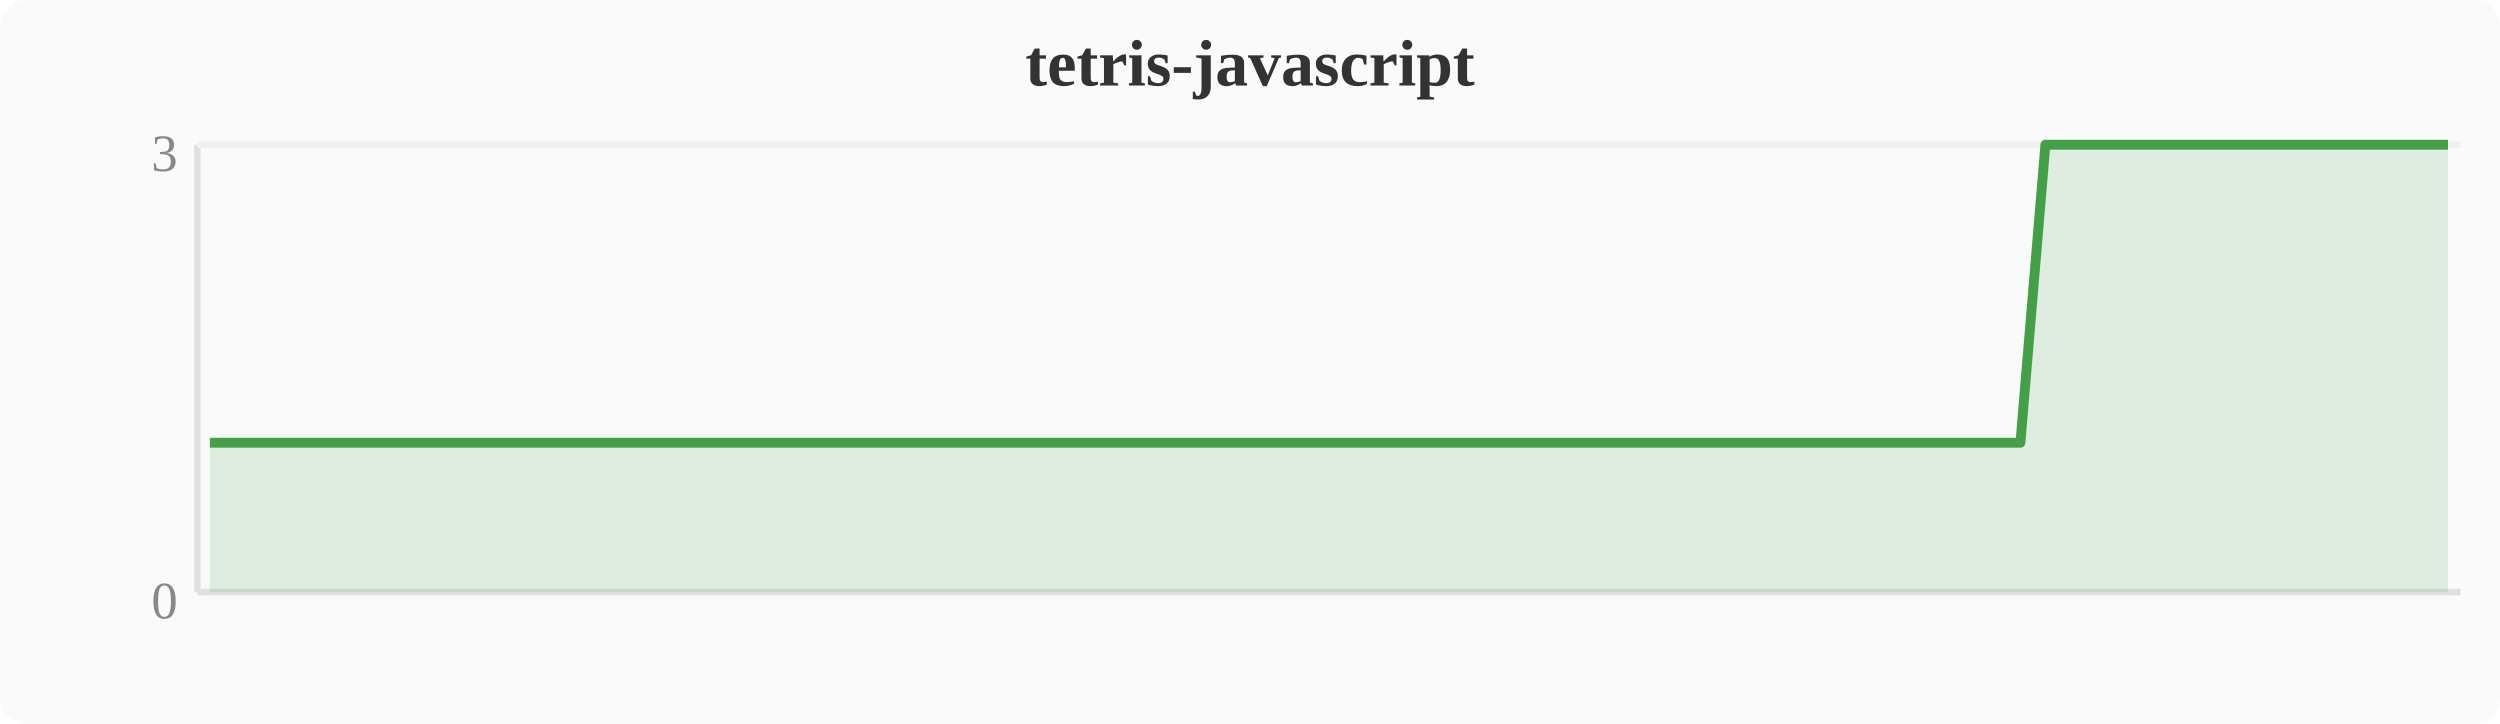
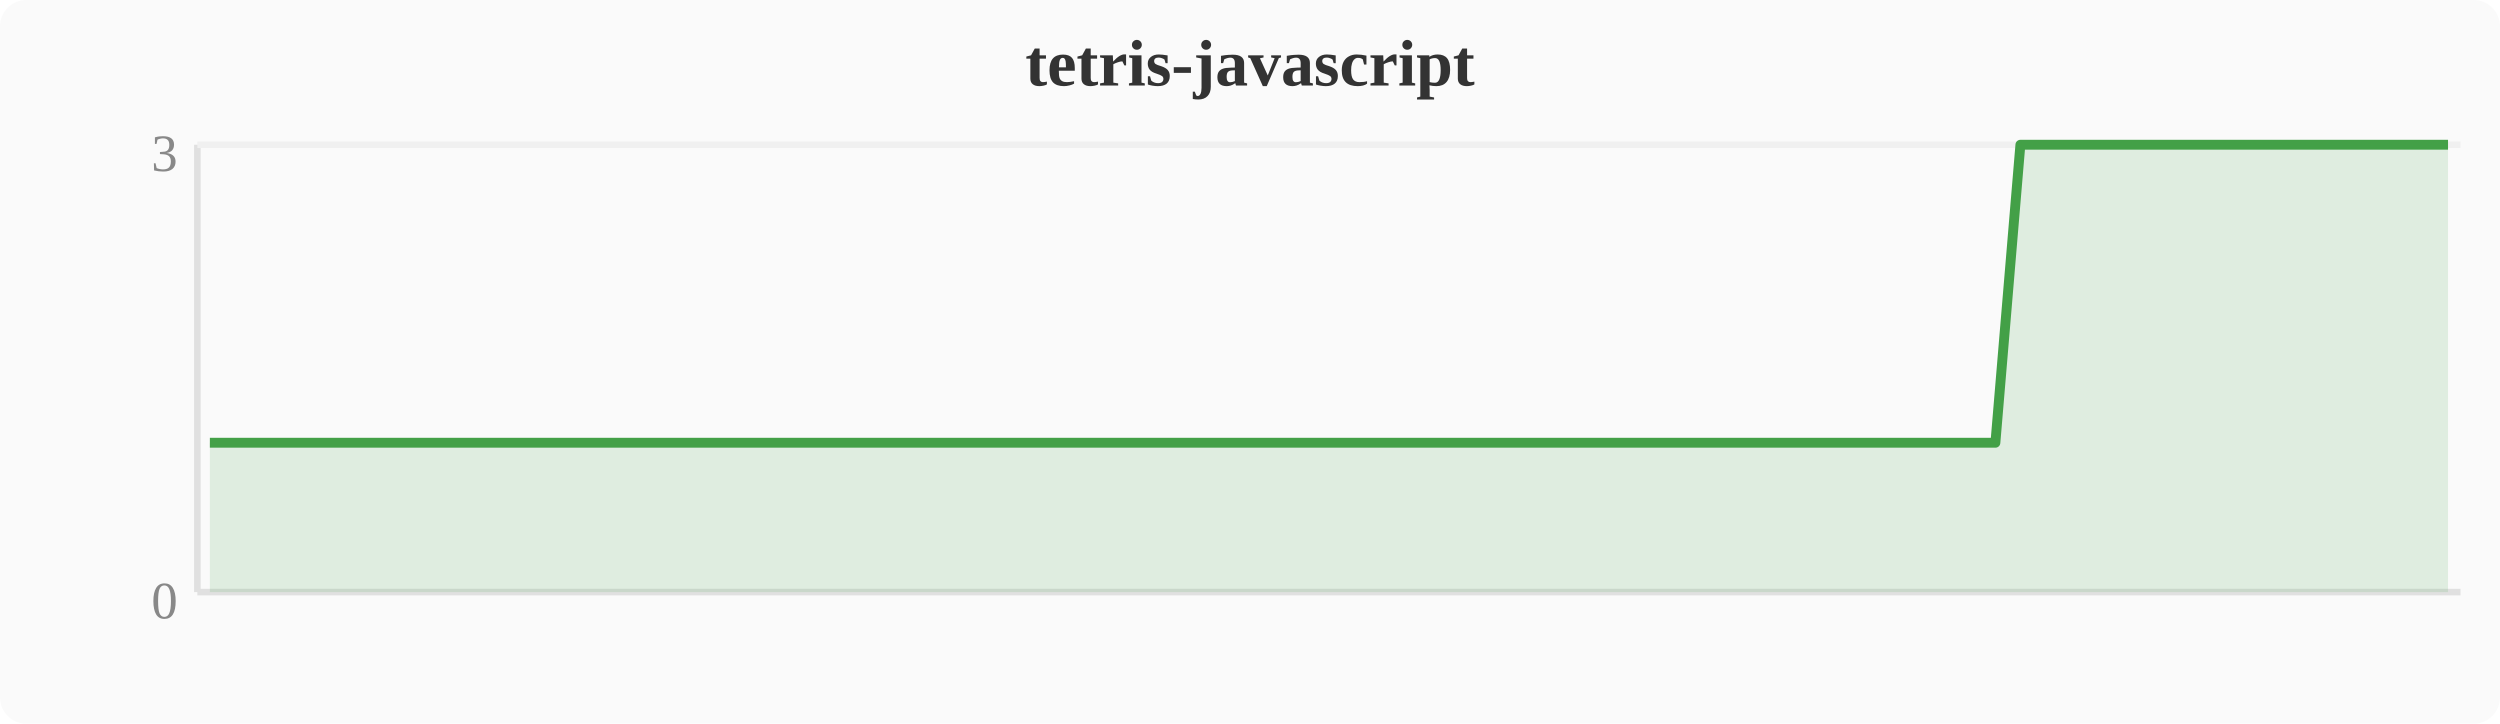
<svg xmlns="http://www.w3.org/2000/svg" width="380" height="110" viewBox="0 0 380 110">
  <rect width="380" height="110" fill="#fafafa" rx="4" />
  <text x="190" y="13" text-anchor="middle" font-size="10" font-weight="bold" fill="#333">tetris-javascript</text>
  <line x1="30" y1="22" x2="30" y2="90" stroke="#e0e0e0" stroke-width="1" />
  <line x1="30" y1="90" x2="374" y2="90" stroke="#e0e0e0" stroke-width="1" />
  <line x1="30" y1="22" x2="374" y2="22" stroke="#f0f0f0" stroke-width="1" />
  <text x="27" y="94" text-anchor="end" font-size="8" fill="#888">0</text>
  <text x="27" y="26" text-anchor="end" font-size="8" fill="#888">3</text>
-   <polygon points="31.9,67.3 35.7,67.3 39.6,67.3 43.4,67.3 47.2,67.3 51.0,67.3 54.8,67.3 58.7,67.3 62.5,67.3 66.3,67.3 70.1,67.3 74.0,67.3 77.8,67.3 81.6,67.3 85.4,67.3 89.2,67.3 93.1,67.3 96.9,67.3 100.7,67.3 104.5,67.3 108.4,67.3 112.2,67.3 116.0,67.3 119.8,67.3 123.6,67.3 127.5,67.3 131.3,67.3 135.1,67.3 138.9,67.3 142.8,67.3 146.6,67.3 150.4,67.3 154.2,67.3 158.0,67.3 161.9,67.3 165.7,67.3 169.5,67.3 173.3,67.3 177.2,67.3 181.0,67.3 184.8,67.3 188.6,67.3 192.4,67.3 196.3,67.3 200.1,67.3 203.9,67.3 207.7,67.3 211.6,67.3 215.4,67.3 219.2,67.3 223.0,67.3 226.8,67.3 230.7,67.3 234.5,67.3 238.3,67.3 242.1,67.3 246.0,67.3 249.8,67.3 253.6,67.3 257.4,67.3 261.2,67.3 265.1,67.3 268.9,67.3 272.7,67.3 276.5,67.3 280.4,67.3 284.2,67.3 288.0,67.3 291.8,67.3 295.6,67.3 299.5,67.3 303.3,67.3 307.1,67.3 310.9,22.0 314.8,22.0 318.6,22.0 322.4,22.0 326.2,22.0 330.0,22.0 333.9,22.0 337.7,22.0 341.5,22.0 345.3,22.0 349.2,22.0 353.0,22.0 356.8,22.0 360.6,22.0 364.4,22.0 368.3,22.0 372.1,22.0 372.1,90 31.9,90" fill="#43a047" opacity="0.15" />
-   <polyline points="31.9,67.3 35.7,67.3 39.6,67.3 43.4,67.3 47.2,67.3 51.0,67.3 54.8,67.3 58.7,67.3 62.5,67.3 66.3,67.3 70.1,67.3 74.0,67.3 77.8,67.3 81.6,67.3 85.4,67.3 89.2,67.3 93.1,67.3 96.9,67.3 100.7,67.3 104.5,67.3 108.4,67.3 112.2,67.3 116.0,67.3 119.8,67.3 123.6,67.3 127.5,67.3 131.3,67.3 135.1,67.3 138.9,67.3 142.8,67.3 146.6,67.3 150.4,67.3 154.2,67.3 158.0,67.3 161.9,67.3 165.7,67.3 169.5,67.3 173.3,67.3 177.2,67.3 181.0,67.3 184.8,67.3 188.6,67.3 192.4,67.3 196.3,67.3 200.1,67.3 203.9,67.3 207.7,67.3 211.6,67.3 215.4,67.3 219.2,67.3 223.0,67.3 226.8,67.3 230.7,67.3 234.5,67.3 238.3,67.3 242.1,67.3 246.0,67.3 249.8,67.3 253.6,67.3 257.4,67.3 261.2,67.3 265.1,67.3 268.9,67.3 272.7,67.3 276.5,67.3 280.4,67.3 284.2,67.3 288.0,67.3 291.8,67.3 295.6,67.3 299.5,67.3 303.3,67.3 307.1,67.3 310.9,22.0 314.8,22.0 318.6,22.0 322.4,22.0 326.2,22.0 330.0,22.0 333.9,22.0 337.7,22.0 341.5,22.0 345.3,22.0 349.2,22.0 353.0,22.0 356.8,22.0 360.6,22.0 364.4,22.0 368.3,22.0 372.1,22.0" fill="none" stroke="#43a047" stroke-width="1.5" stroke-linejoin="round" />
+   <polygon points="31.9,67.3 35.7,67.3 39.6,67.3 43.4,67.3 47.2,67.3 51.0,67.3 54.8,67.3 58.7,67.3 62.5,67.3 66.3,67.3 70.1,67.3 74.0,67.3 77.8,67.3 81.6,67.3 85.4,67.3 89.2,67.3 93.1,67.3 96.9,67.3 100.7,67.3 104.5,67.3 108.4,67.3 112.2,67.3 116.0,67.3 119.8,67.3 123.6,67.3 127.5,67.3 131.3,67.3 135.1,67.3 138.9,67.3 142.8,67.3 146.6,67.3 150.4,67.3 154.2,67.3 158.0,67.3 161.9,67.3 165.7,67.3 169.5,67.3 173.3,67.3 177.2,67.3 181.0,67.3 184.8,67.3 188.6,67.3 192.4,67.3 196.3,67.3 200.1,67.3 203.9,67.3 207.7,67.3 211.6,67.3 215.4,67.3 219.2,67.3 223.0,67.3 226.8,67.3 230.7,67.3 234.5,67.3 238.3,67.3 242.1,67.3 246.0,67.3 249.8,67.3 253.6,67.3 257.4,67.3 261.2,67.3 265.1,67.3 268.9,67.3 272.7,67.3 276.5,67.3 280.4,67.3 284.2,67.3 288.0,67.3 291.8,67.3 295.6,67.3 299.5,67.3 303.3,67.3 307.1,22.0 310.9,22.0 314.8,22.0 318.6,22.0 322.4,22.0 326.2,22.0 330.0,22.0 333.9,22.0 337.7,22.0 341.5,22.0 345.3,22.0 349.2,22.0 353.0,22.0 356.8,22.0 360.6,22.0 364.4,22.0 368.3,22.0 372.1,22.0 372.1,90 31.9,90" fill="#43a047" opacity="0.15" />
+   <polyline points="31.9,67.3 35.7,67.3 39.6,67.3 43.4,67.3 47.2,67.3 51.0,67.3 54.8,67.3 58.7,67.3 62.5,67.3 66.3,67.3 70.1,67.3 74.0,67.3 77.8,67.3 81.6,67.3 85.4,67.3 89.2,67.3 93.1,67.3 96.9,67.3 100.7,67.3 104.5,67.3 108.4,67.3 112.2,67.3 116.0,67.3 119.8,67.3 123.6,67.3 127.5,67.3 131.3,67.3 135.1,67.3 138.9,67.3 142.8,67.3 146.6,67.3 150.4,67.3 154.2,67.3 158.0,67.3 161.9,67.3 165.7,67.3 169.5,67.3 173.3,67.3 177.2,67.3 181.0,67.3 184.8,67.3 188.6,67.3 192.4,67.3 196.3,67.3 200.1,67.3 203.9,67.3 207.7,67.3 211.6,67.3 215.4,67.3 219.2,67.3 223.0,67.3 226.8,67.3 230.7,67.3 234.5,67.3 238.3,67.3 242.1,67.3 246.0,67.3 249.8,67.3 253.6,67.3 257.4,67.3 261.2,67.3 265.1,67.3 268.9,67.3 272.7,67.3 276.5,67.3 280.4,67.3 284.2,67.3 288.0,67.3 291.8,67.3 295.6,67.3 299.5,67.3 303.3,67.3 307.1,22.0 310.9,22.0 314.8,22.0 318.6,22.0 322.4,22.0 326.2,22.0 330.0,22.0 333.9,22.0 337.7,22.0 341.5,22.0 345.3,22.0 349.2,22.0 353.0,22.0 356.8,22.0 360.6,22.0 364.4,22.0 368.3,22.0 372.1,22.0" fill="none" stroke="#43a047" stroke-width="1.5" stroke-linejoin="round" />
</svg>
